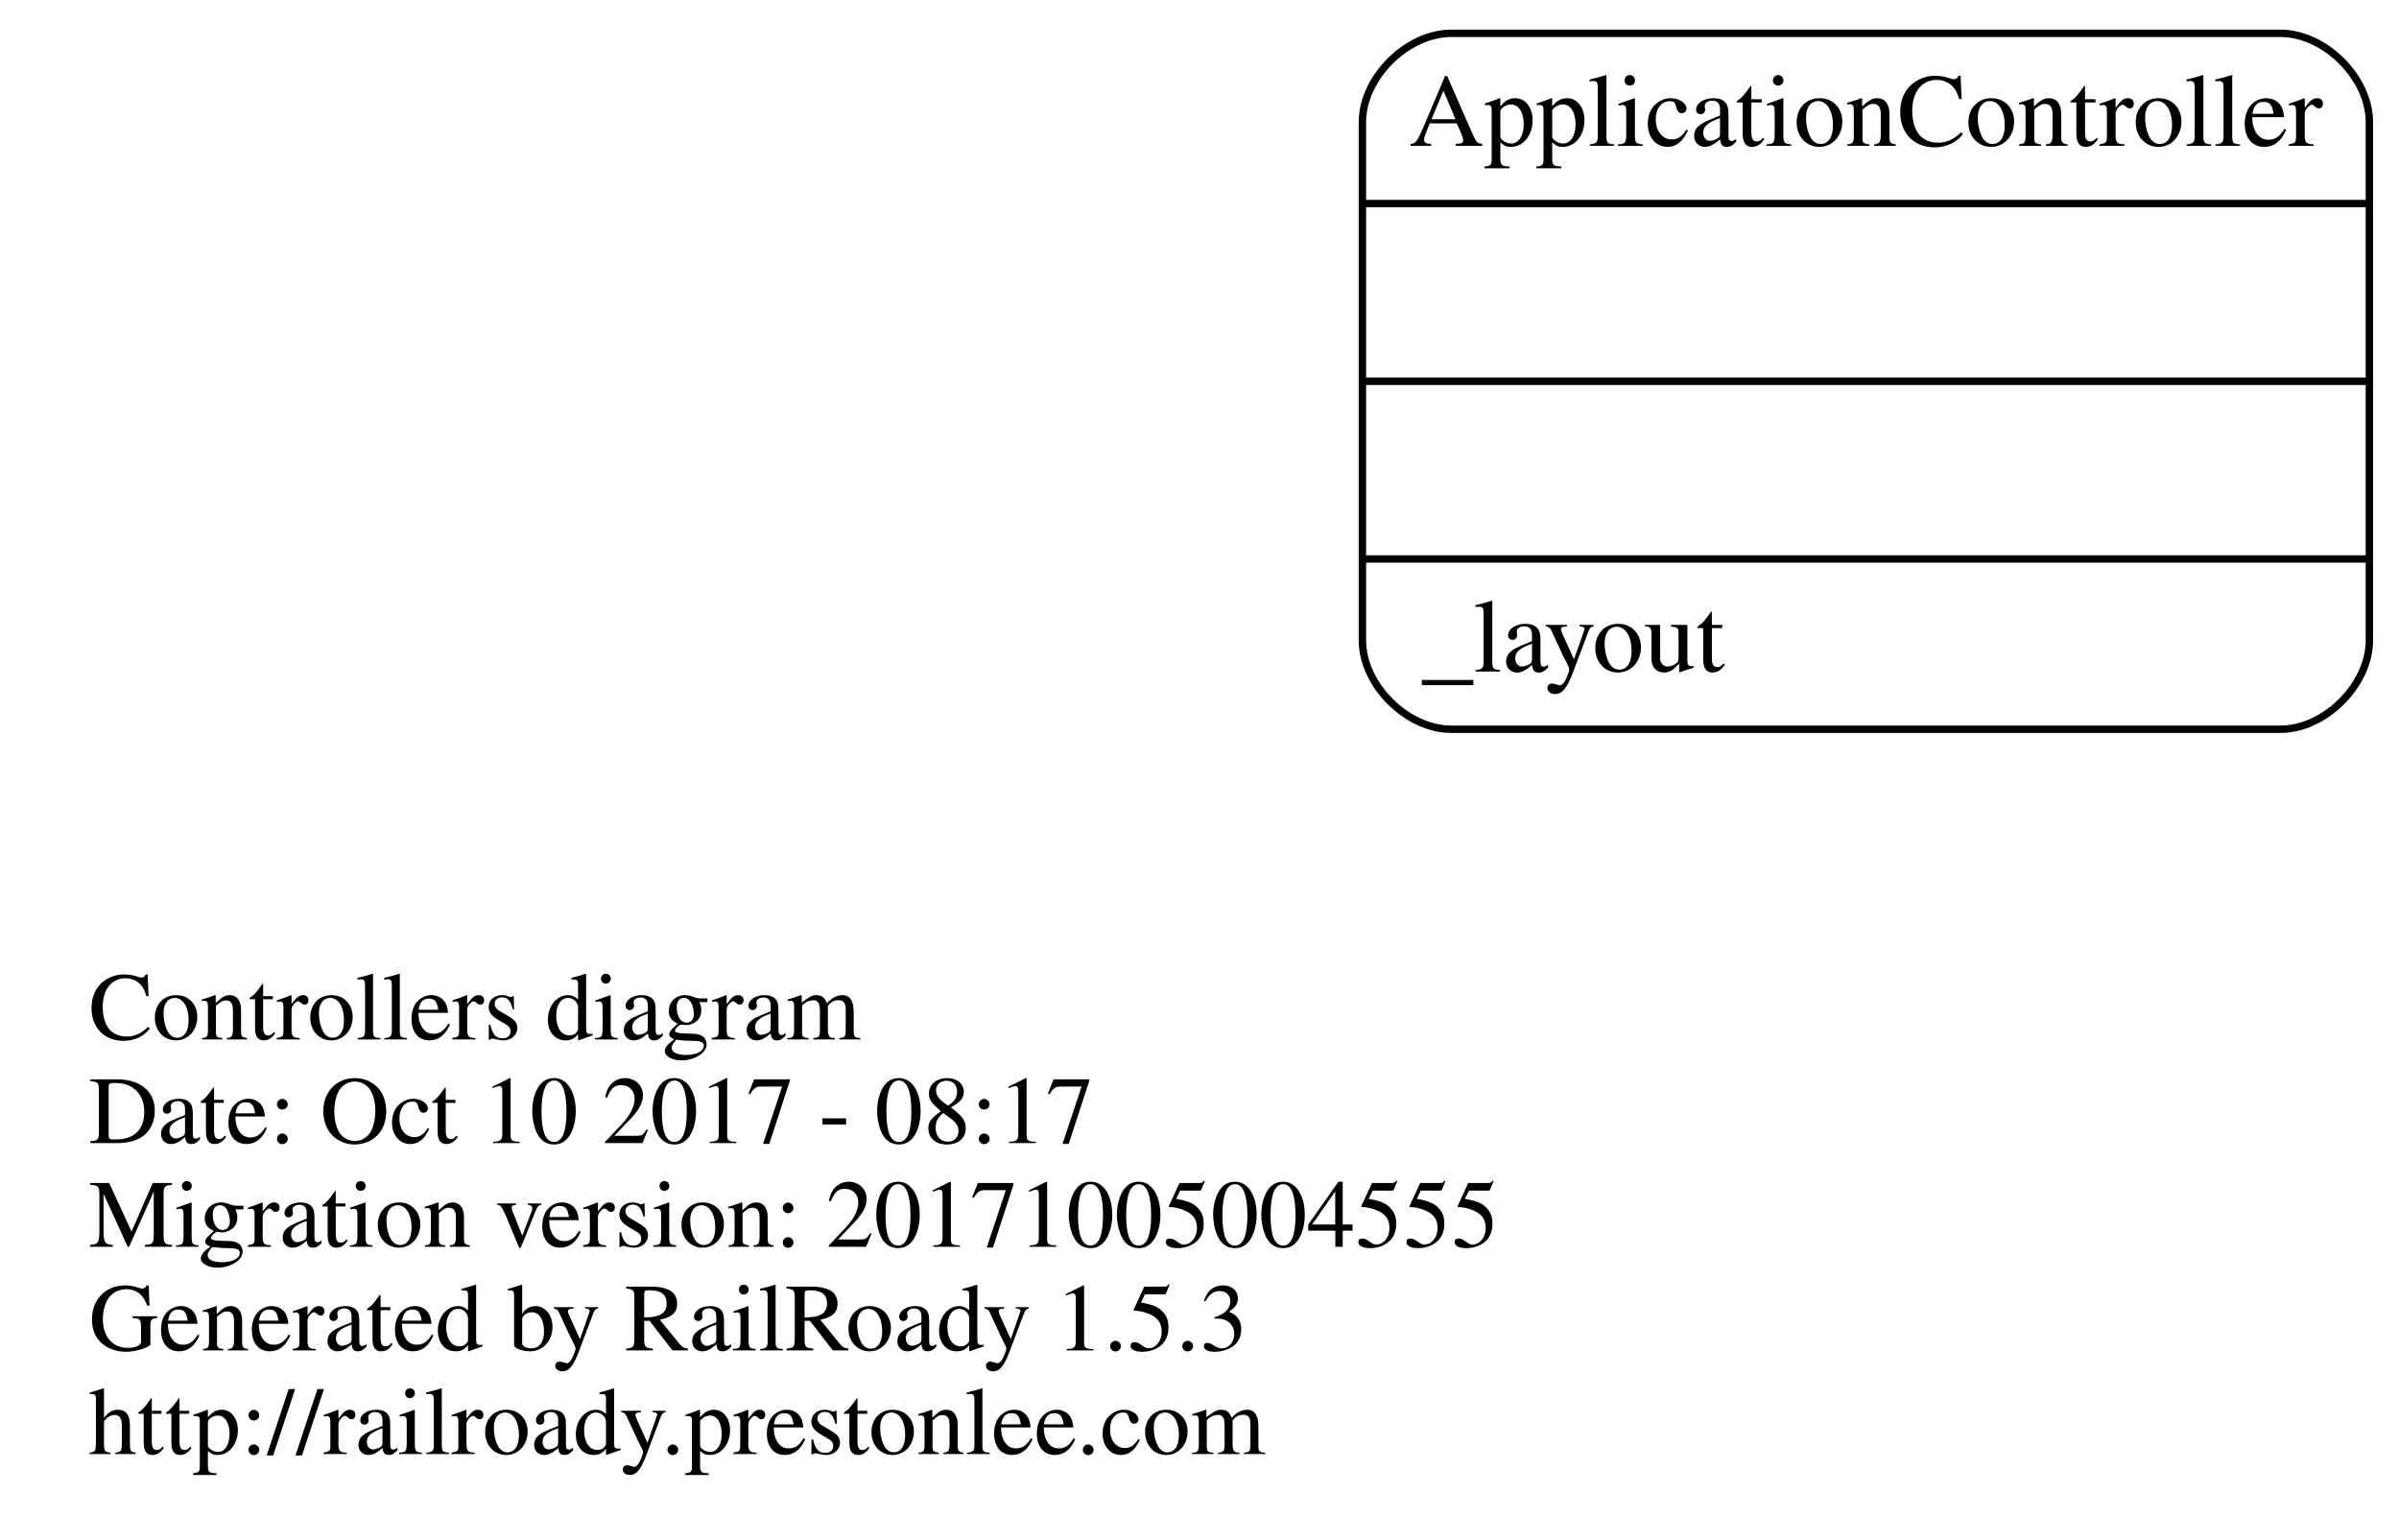
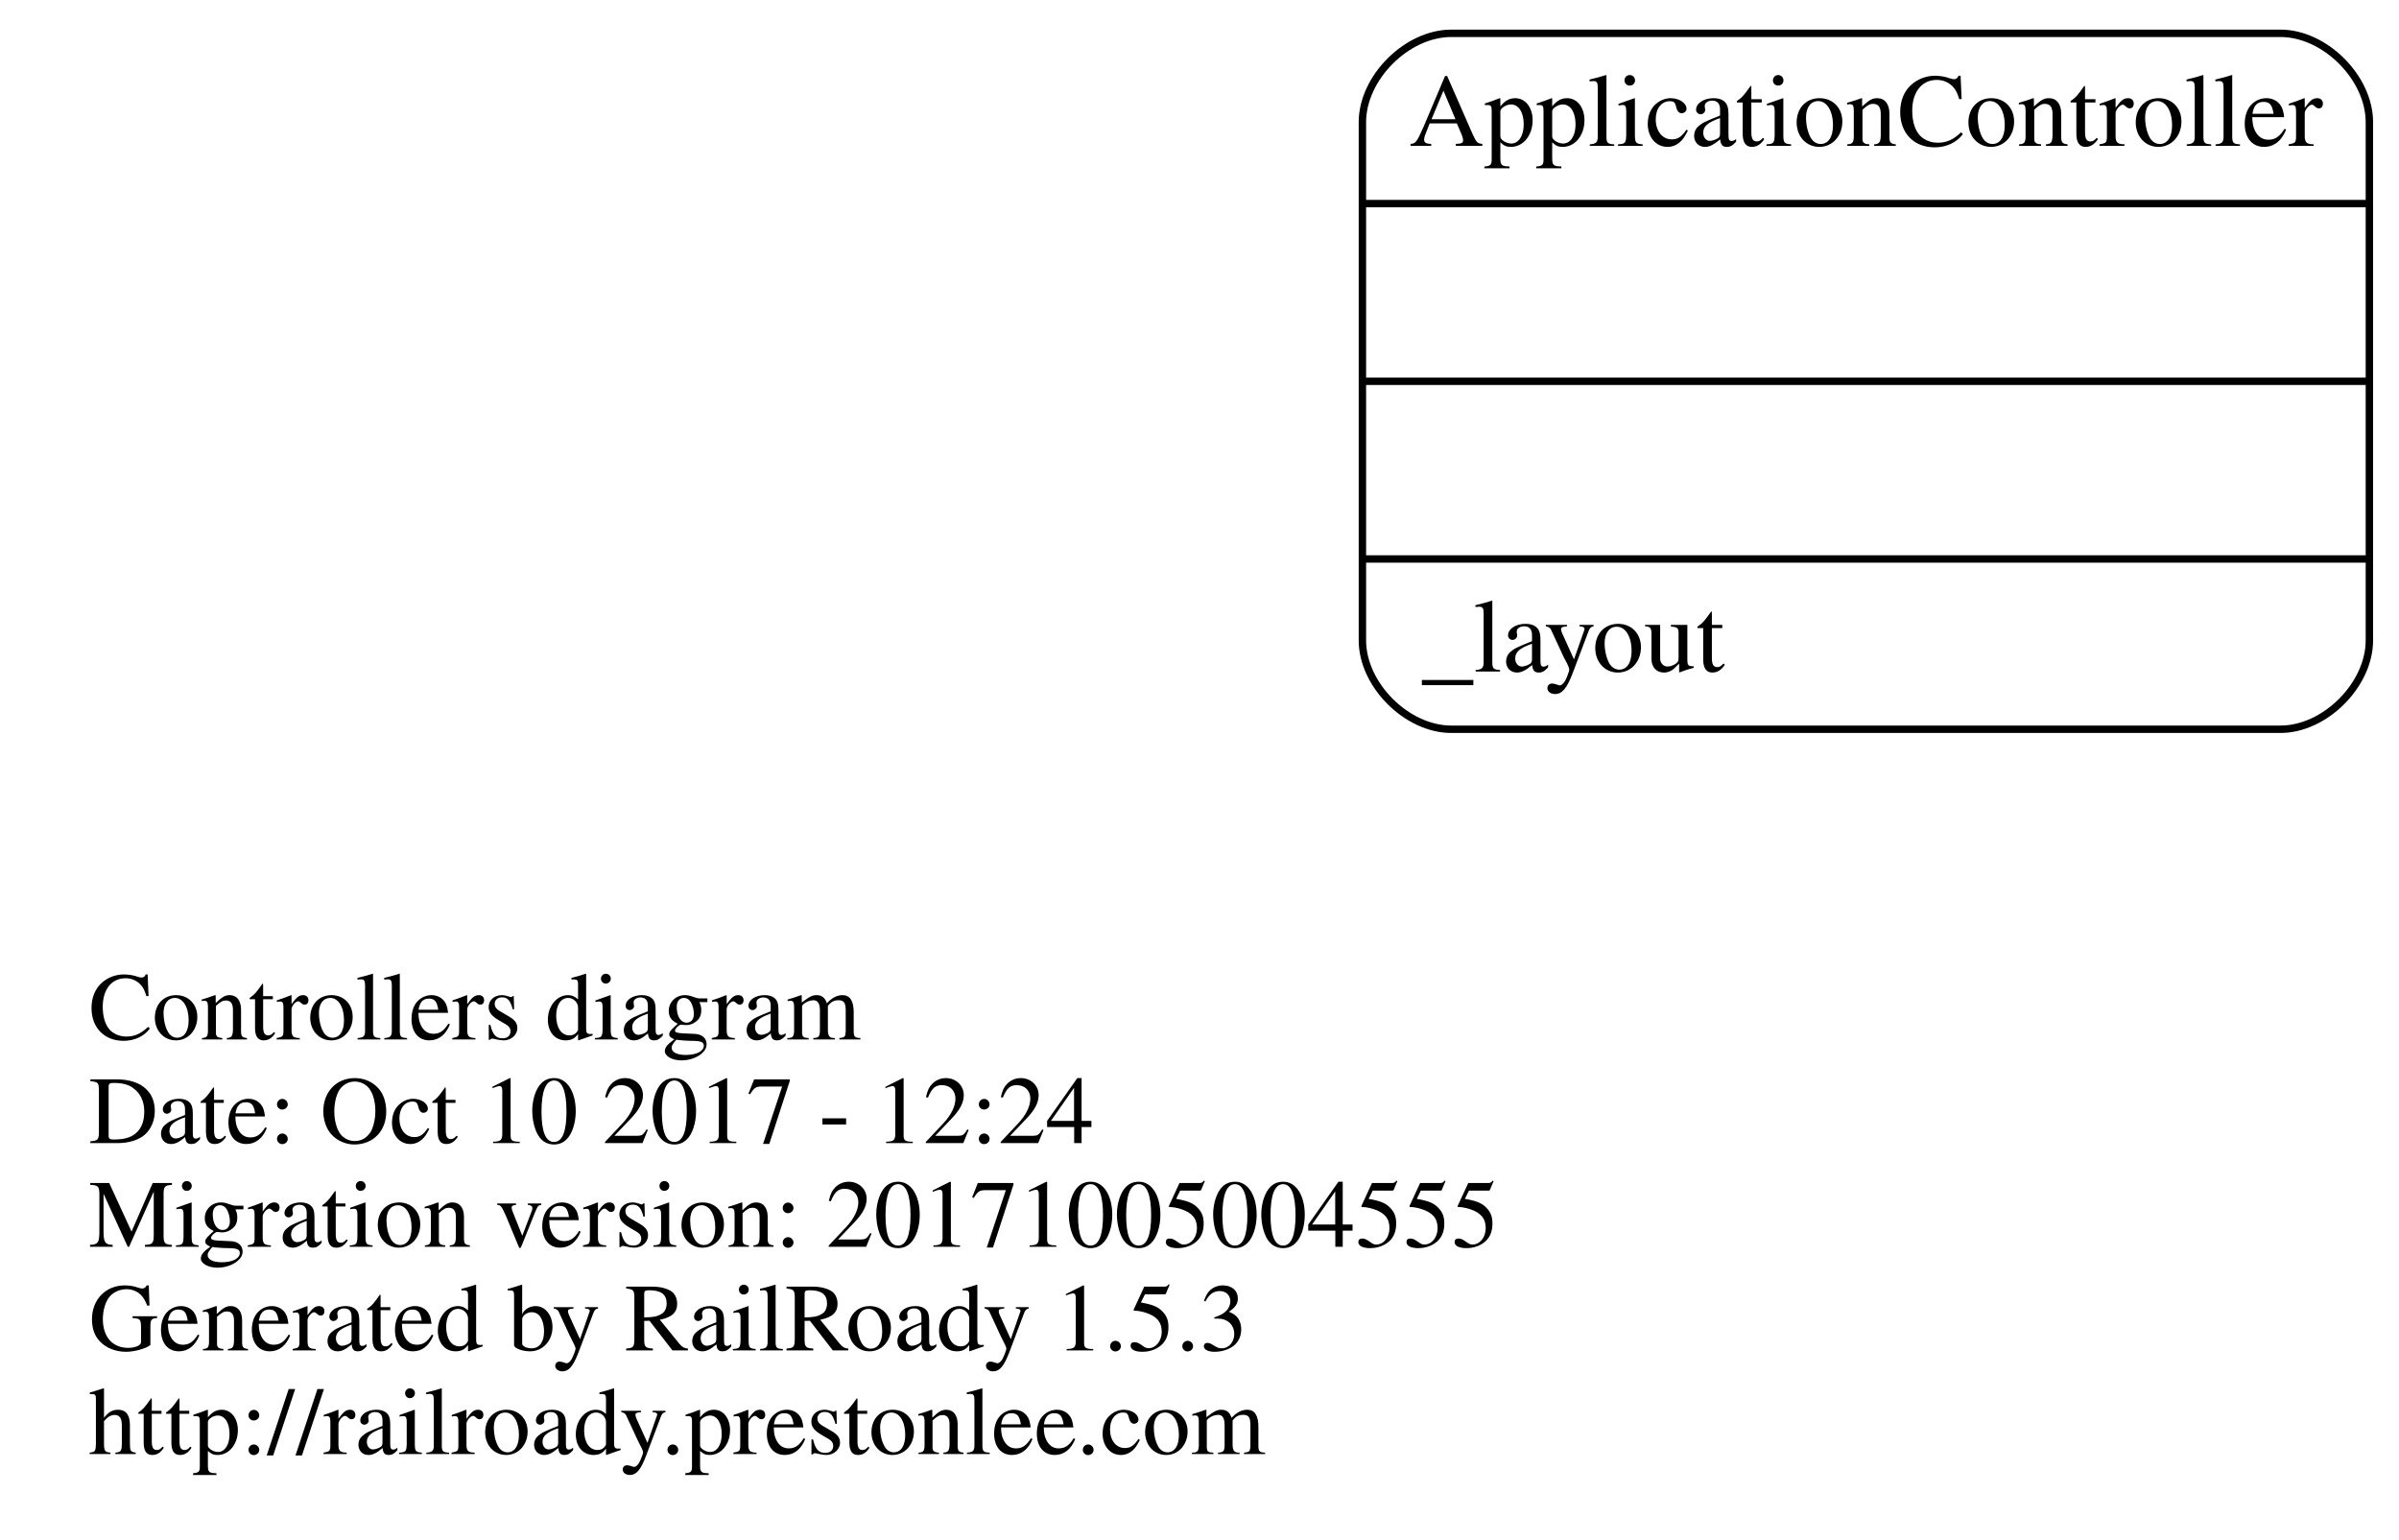
<svg xmlns="http://www.w3.org/2000/svg" width="324pt" height="208pt" viewBox="0.00 0.00 324.00 208.00">
  <g id="graph0" class="graph" transform="scale(1 1) rotate(0) translate(4 204)">
    <polygon fill="none" stroke="none" points="-4,4 -4,-204 320,-204 320,4 -4,4" />
    <g id="node1" class="node">
      <text text-anchor="start" x="8" y="-63.6" font-family="Times,serif" font-size="13.00">Controllers diagram</text>
-       <text text-anchor="start" x="8" y="-49.6" font-family="Times,serif" font-size="13.00">Date: Oct 10 2017 - 08:17</text>
+       <text text-anchor="start" x="8" y="-49.6" font-family="Times,serif" font-size="13.00">Date: Oct 10 2017 - 12:24</text>
      <text text-anchor="start" x="8" y="-35.6" font-family="Times,serif" font-size="13.00">Migration version: 20171005004555</text>
      <text text-anchor="start" x="8" y="-21.6" font-family="Times,serif" font-size="13.00">Generated by RailRoady 1.5.3</text>
      <text text-anchor="start" x="8" y="-7.6" font-family="Times,serif" font-size="13.00">http://railroady.prestonlee.com</text>
    </g>
    <g id="node2" class="node">
      <path fill="none" stroke="black" d="M192,-105.5C192,-105.5 304,-105.5 304,-105.5 310,-105.5 316,-111.5 316,-117.5 316,-117.5 316,-187.5 316,-187.5 316,-193.5 310,-199.5 304,-199.5 304,-199.5 192,-199.5 192,-199.5 186,-199.5 180,-193.5 180,-187.5 180,-187.5 180,-117.5 180,-117.5 180,-111.5 186,-105.5 192,-105.5" />
      <text text-anchor="middle" x="248" y="-184.3" font-family="Times,serif" font-size="14.00">ApplicationController</text>
      <polyline fill="none" stroke="black" points="180,-176.5 316,-176.5 " />
      <polyline fill="none" stroke="black" points="180,-152.5 316,-152.5 " />
      <polyline fill="none" stroke="black" points="180,-128.5 316,-128.5 " />
      <text text-anchor="start" x="188" y="-113.3" font-family="Times,serif" font-size="14.00">_layout</text>
    </g>
  </g>
</svg>
